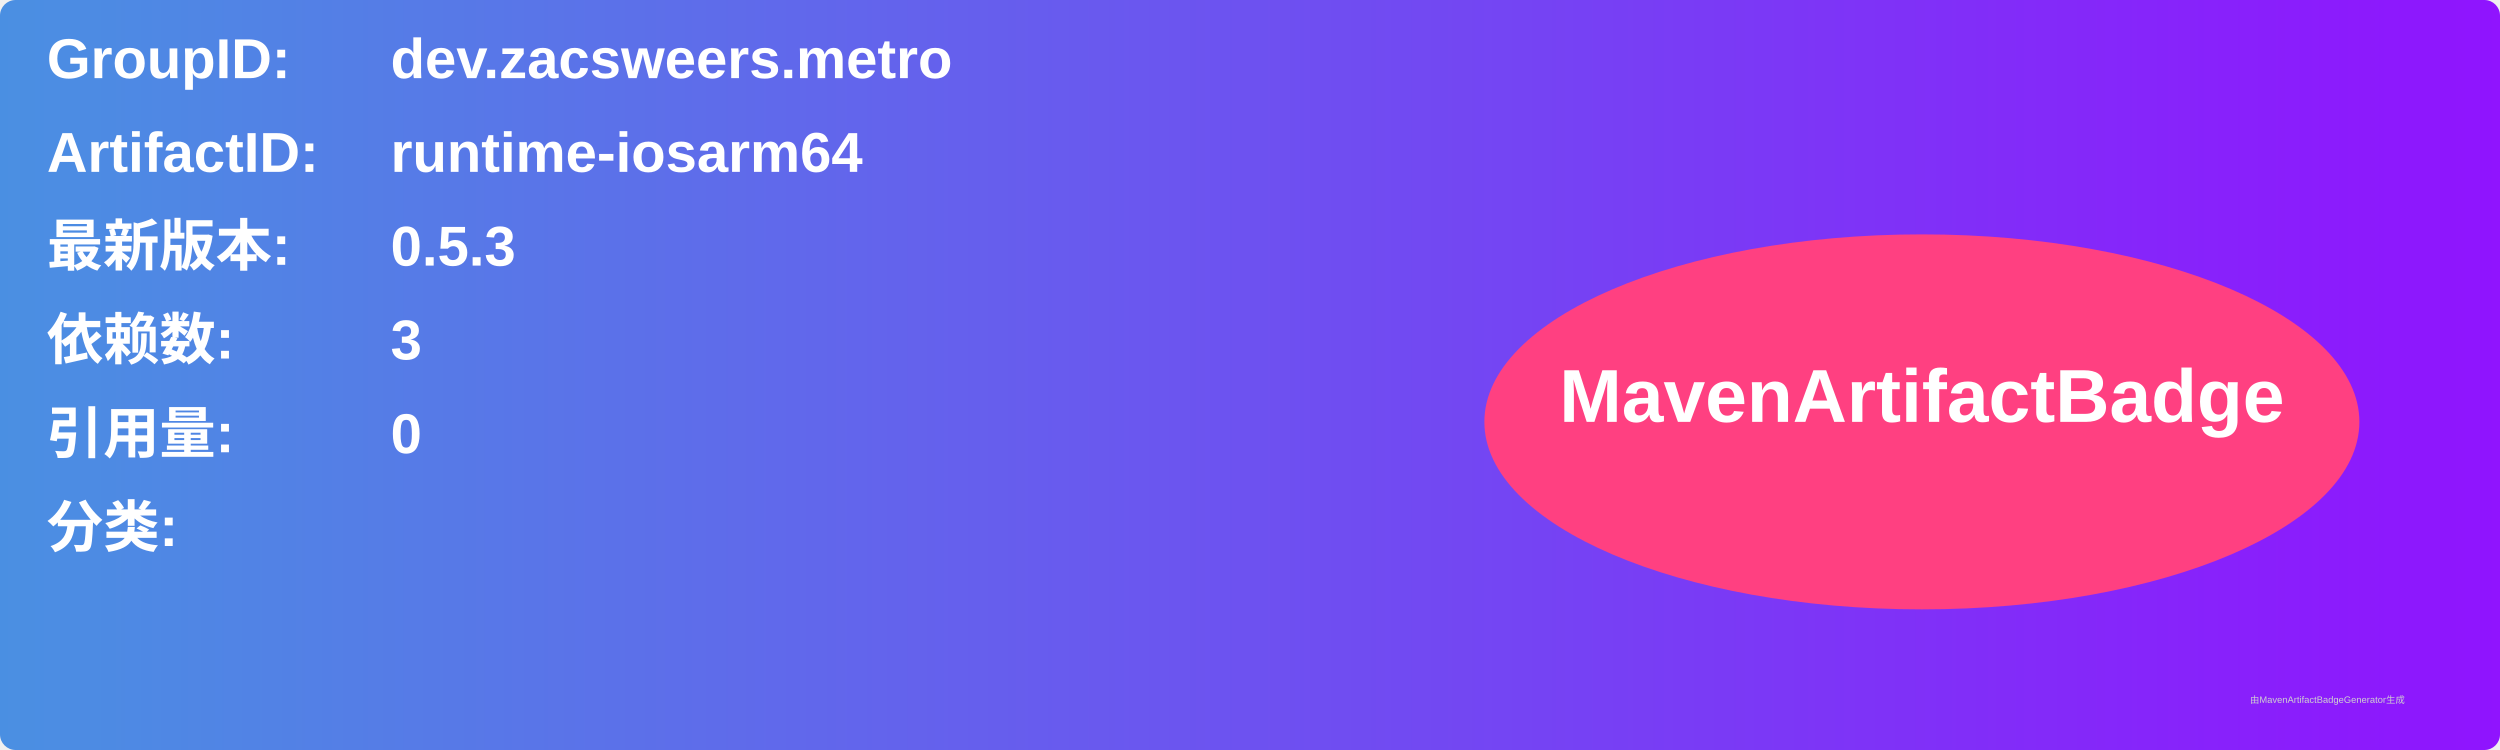
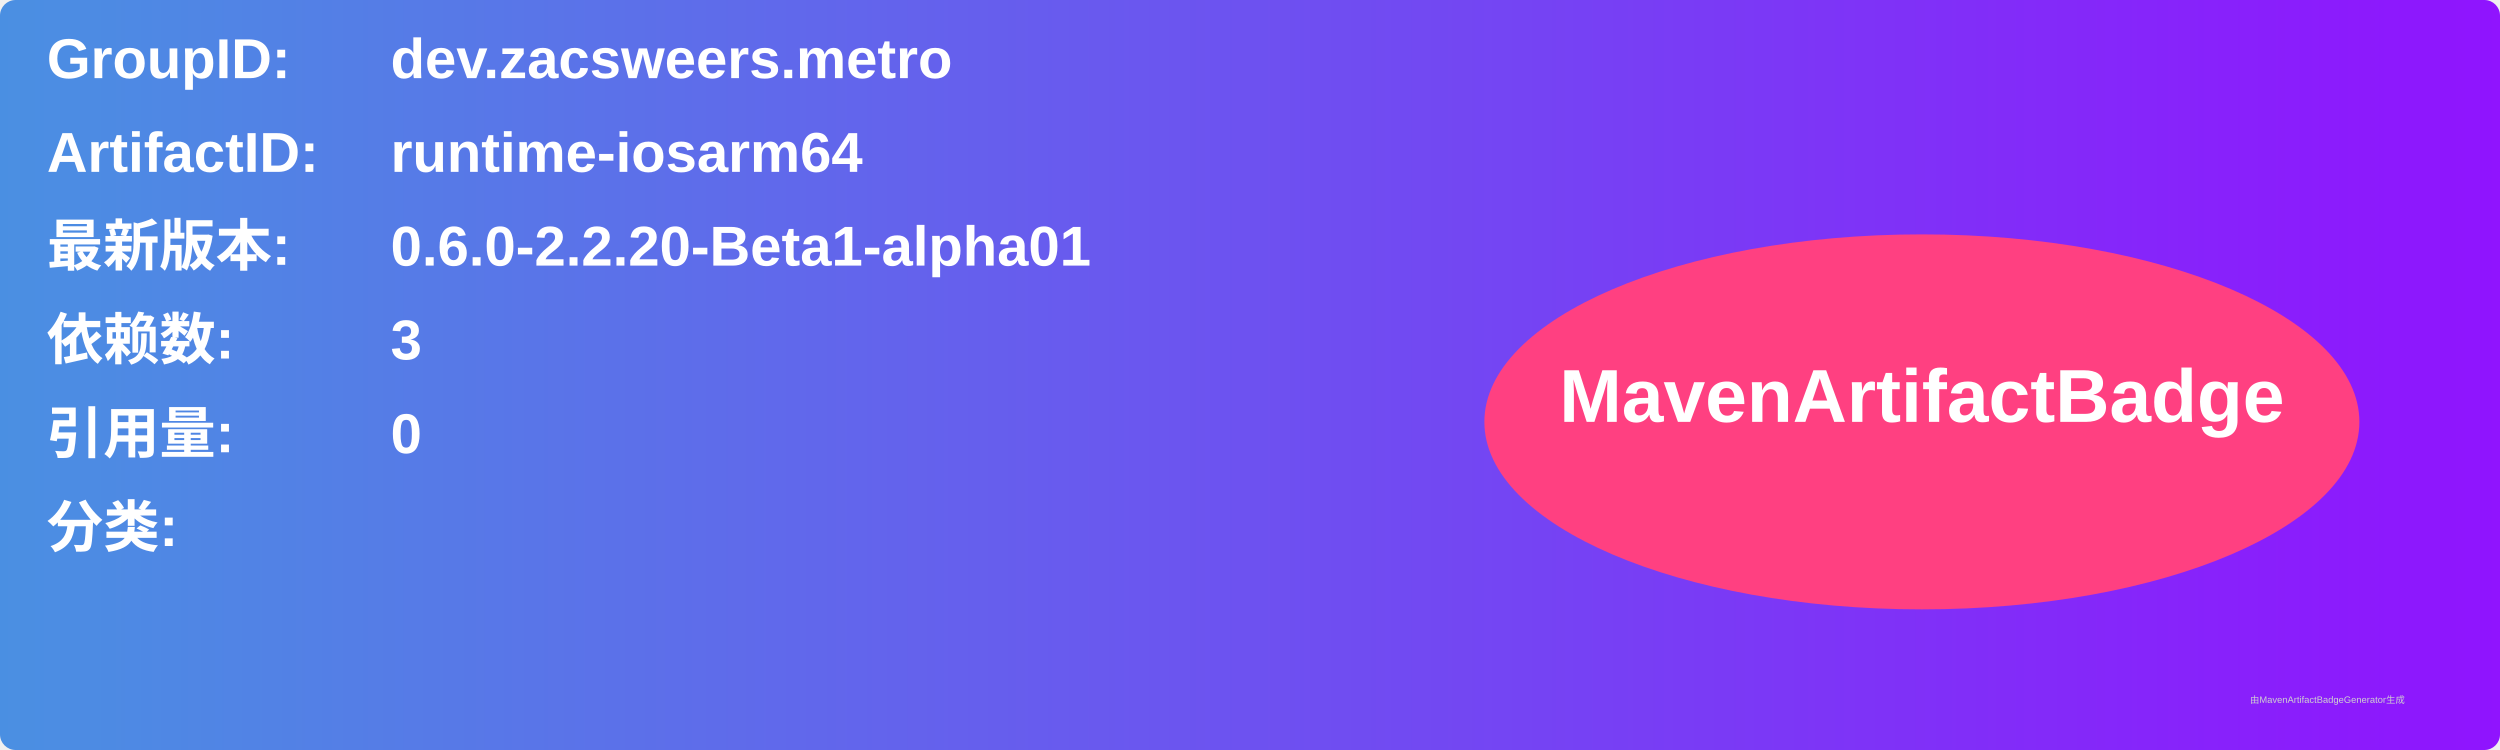
<svg xmlns="http://www.w3.org/2000/svg" width="800" height="240" viewBox="0 0 800 240">
  <linearGradient id="grad" x1="0%" y1="0%" x2="100%" y2="0%">
    <stop offset="0%" stop-color="#4a90e2" />
    <stop offset="100%" stop-color="#9013fe" />
  </linearGradient>
  <rect width="100%" height="100%" rx="5" ry="5" fill="url(#grad)" />
  <g transform="translate(15, 15)">
    <text x="0" y="10" font-family="Arial" font-size="18" fill="white" font-weight="bold" width="260">GroupID:</text>
    <text x="110" y="10" font-family="Arial" font-size="18" fill="white" font-weight="bold" width="460">dev.zacsweers.metro</text>
    <text x="0" y="40" font-family="Arial" font-size="18" fill="white" font-weight="bold" width="260">ArtifactID:</text>
    <text x="110" y="40" font-family="Arial" font-size="18" fill="white" font-weight="bold" width="460">runtime-iosarm64</text>
    <text x="0" y="70" font-family="Arial" font-size="18" fill="white" font-weight="bold">最新版本:</text>
    <text x="110" y="70" font-family="Arial" font-size="18" fill="white" font-weight="bold">
-       <tspan font-weight="bold">0.5.3</tspan>
+       <tspan font-weight="bold">0.6.0-2.2.20-Beta1-alpha01</tspan>
    </text>
    <text x="0" y="100" font-family="Arial" font-size="18" fill="white" font-weight="bold">依赖数: </text>
    <text x="110" y="100" font-family="Arial" font-size="18" fill="white">
      <tspan font-weight="bold">3</tspan>
    </text>
    <text x="0" y="130" font-family="Arial" font-size="18" fill="white" font-weight="bold">引用量: </text>
    <text x="110" y="130" font-family="Arial" font-size="18" fill="white">
      <tspan font-weight="bold">0</tspan>
    </text>
    <text x="0" y="160" font-family="Arial" font-size="18" fill="white" font-weight="bold">分类:</text>
    <text x="10" y="190" font-family="Arial" font-size="10" fill="white">
      <tspan font-weight="bold" />
    </text>
    <ellipse cx="600" cy="120" rx="140" ry="60" fill="#ff4081" />
    <text x="600" y="120" text-anchor="middle" font-family="Arial" font-size="24" fill="white" font-weight="bold">MavenArtifactBadge</text>
  </g>
  <text x="720" y="225" font-family="Arial" font-size="3" fill="#d0d0d0">由MavenArtifactBadgeGenerator生成</text>
</svg>
